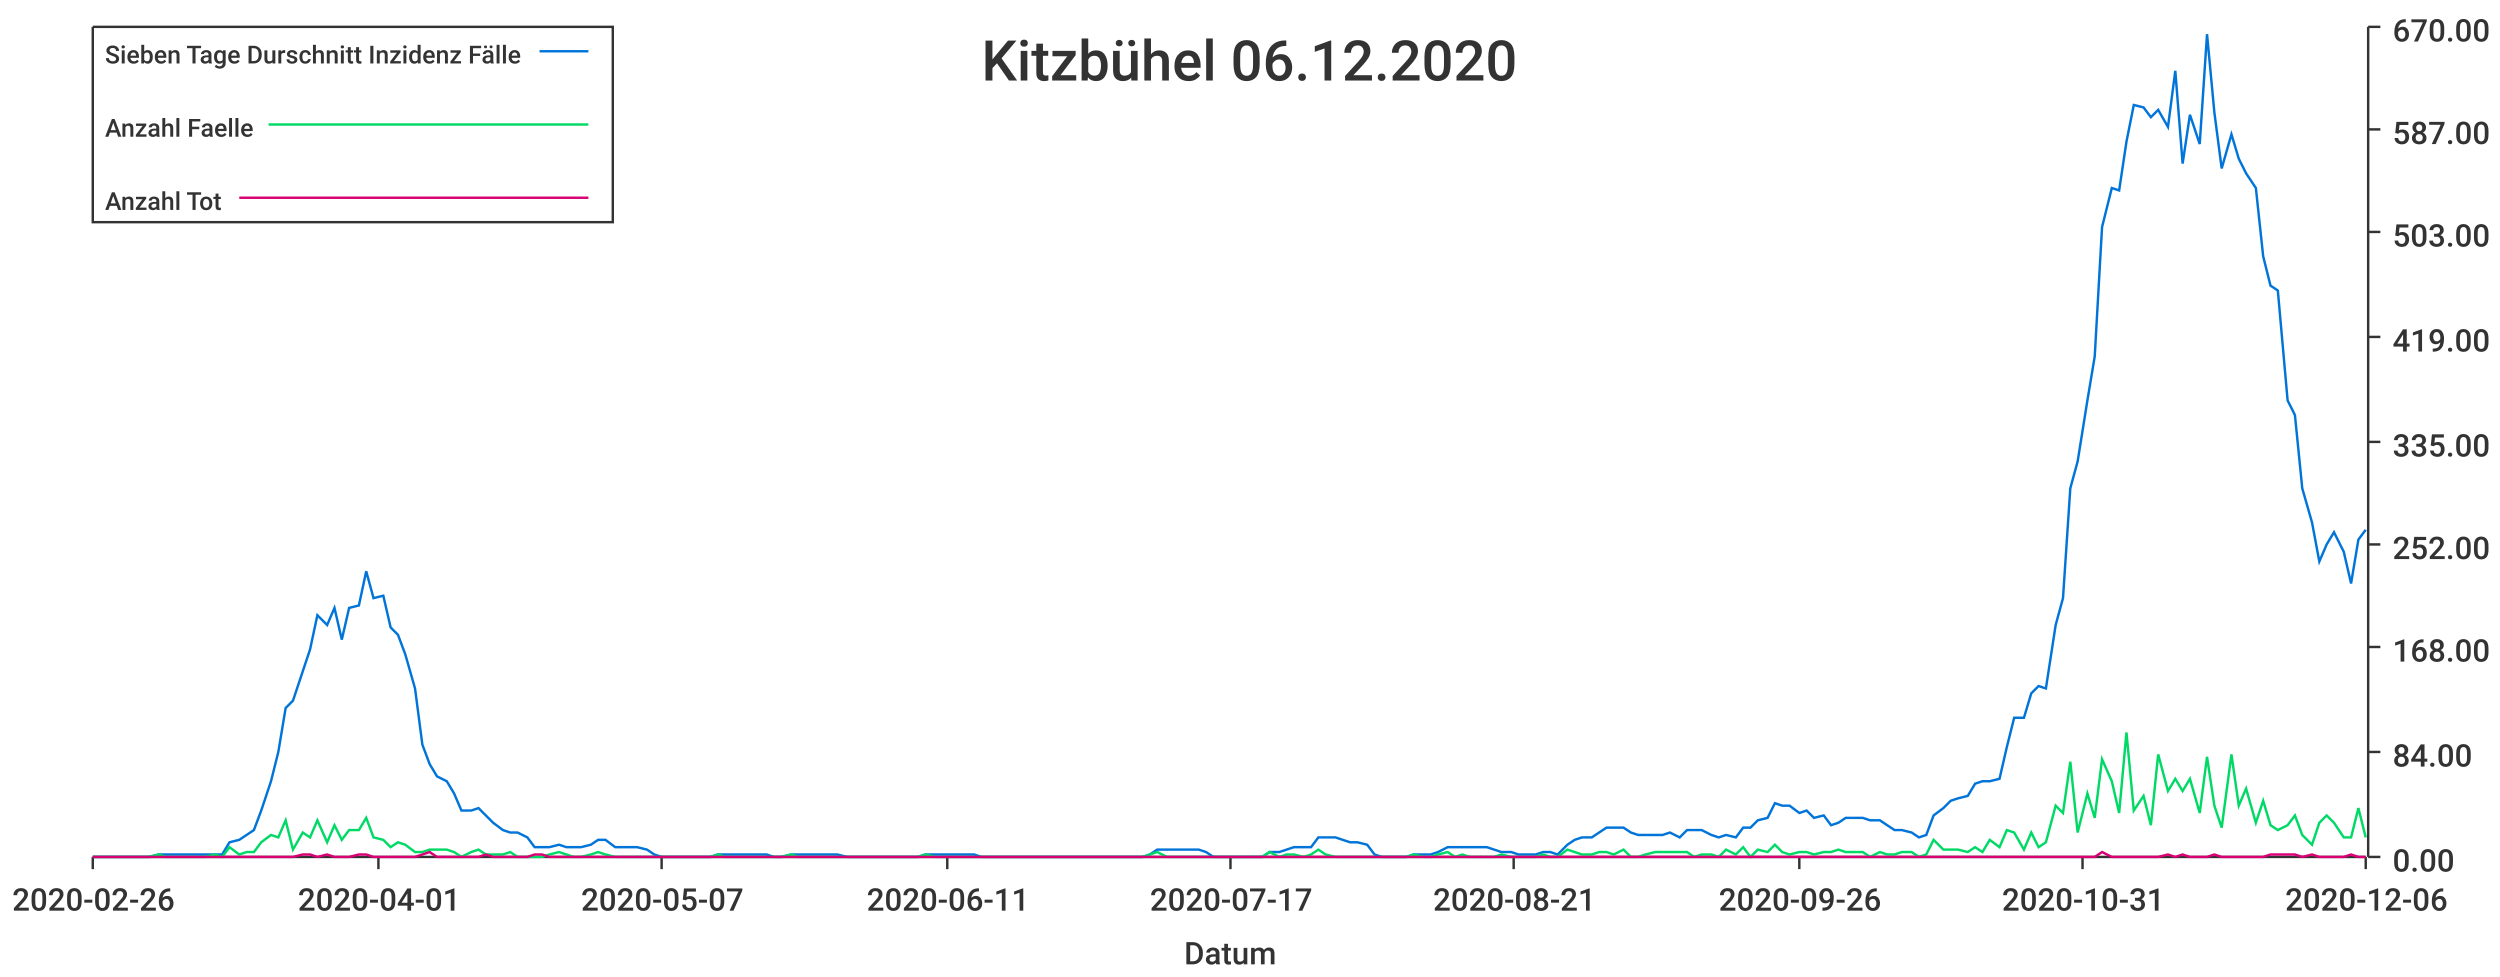
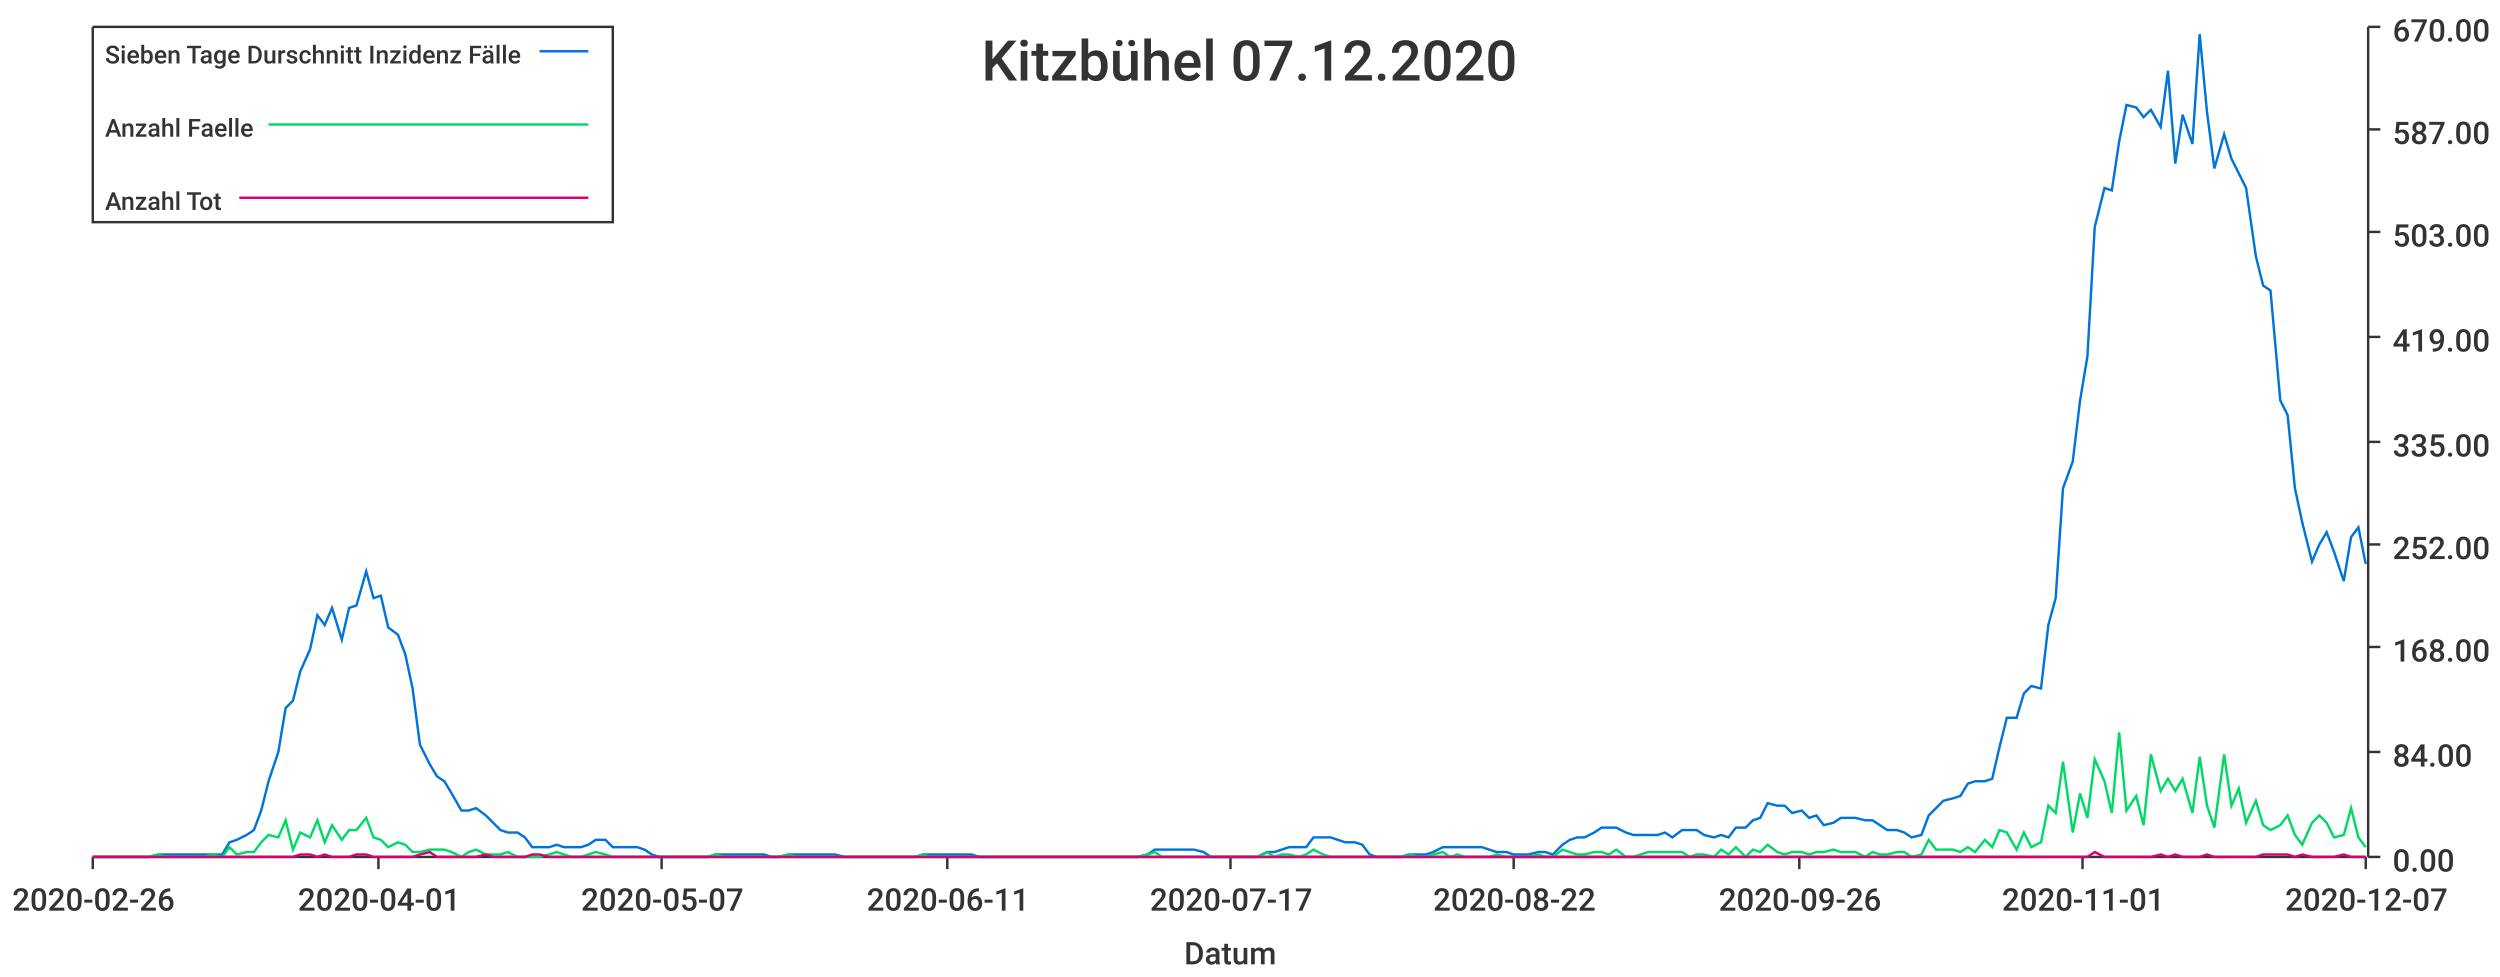
<svg xmlns="http://www.w3.org/2000/svg" width="1024" height="400">\n<path d="M 0 0 L 1024 0 L 1024 400 L 0 400 L 0 0" style="stroke-width:0;stroke:rgba(255,255,255,1.0);fill:rgba(255,255,255,1.0)" />
  <path d="M 38 11 L 969 11 L 969 351 L 38 351 L 38 11" style="stroke-width:0;stroke:rgba(255,255,255,1.0);fill:rgba(255,255,255,1.0)" />
  <path d="M 38 351 L 969 351" style="stroke-width:1;stroke:rgba(51,51,51,1.0);fill:none" />
  <path d="M 38 351 L 38 356" style="stroke-width:1;stroke:rgba(51,51,51,1.0);fill:none" />
  <text x="5" y="373" style="stroke-width:0;stroke:none;fill:rgba(51,51,51,1.0);font-size:12.8px;font-family:'Roboto Medium',sans-serif">2020-02-26</text>
  <path d="M 155 351 L 155 356" style="stroke-width:1;stroke:rgba(51,51,51,1.0);fill:none" />
  <text x="122" y="373" style="stroke-width:0;stroke:none;fill:rgba(51,51,51,1.0);font-size:12.8px;font-family:'Roboto Medium',sans-serif">2020-04-01</text>
  <path d="M 271 351 L 271 356" style="stroke-width:1;stroke:rgba(51,51,51,1.0);fill:none" />
  <text x="238" y="373" style="stroke-width:0;stroke:none;fill:rgba(51,51,51,1.0);font-size:12.8px;font-family:'Roboto Medium',sans-serif">2020-05-07</text>
  <path d="M 388 351 L 388 356" style="stroke-width:1;stroke:rgba(51,51,51,1.0);fill:none" />
  <text x="355" y="373" style="stroke-width:0;stroke:none;fill:rgba(51,51,51,1.0);font-size:12.8px;font-family:'Roboto Medium',sans-serif">2020-06-11</text>
  <path d="M 504 351 L 504 356" style="stroke-width:1;stroke:rgba(51,51,51,1.0);fill:none" />
  <text x="471" y="373" style="stroke-width:0;stroke:none;fill:rgba(51,51,51,1.0);font-size:12.8px;font-family:'Roboto Medium',sans-serif">2020-07-17</text>
  <path d="M 620 351 L 620 356" style="stroke-width:1;stroke:rgba(51,51,51,1.0);fill:none" />
-   <text x="587" y="373" style="stroke-width:0;stroke:none;fill:rgba(51,51,51,1.0);font-size:12.8px;font-family:'Roboto Medium',sans-serif">2020-08-21</text>
+   <text x="587" y="373" style="stroke-width:0;stroke:none;fill:rgba(51,51,51,1.0);font-size:12.8px;font-family:'Roboto Medium',sans-serif">2020-08-22</text>
  <path d="M 737 351 L 737 356" style="stroke-width:1;stroke:rgba(51,51,51,1.0);fill:none" />
  <text x="704" y="373" style="stroke-width:0;stroke:none;fill:rgba(51,51,51,1.0);font-size:12.8px;font-family:'Roboto Medium',sans-serif">2020-09-26</text>
  <path d="M 853 351 L 853 356" style="stroke-width:1;stroke:rgba(51,51,51,1.0);fill:none" />
-   <text x="820" y="373" style="stroke-width:0;stroke:none;fill:rgba(51,51,51,1.0);font-size:12.8px;font-family:'Roboto Medium',sans-serif">2020-10-31</text>
+   <text x="820" y="373" style="stroke-width:0;stroke:none;fill:rgba(51,51,51,1.0);font-size:12.8px;font-family:'Roboto Medium',sans-serif">2020-11-01</text>
  <path d="M 969 351 L 969 356" style="stroke-width:1;stroke:rgba(51,51,51,1.0);fill:none" />
-   <text x="936" y="373" style="stroke-width:0;stroke:none;fill:rgba(51,51,51,1.0);font-size:12.8px;font-family:'Roboto Medium',sans-serif">2020-12-06</text>
+   <text x="936" y="373" style="stroke-width:0;stroke:none;fill:rgba(51,51,51,1.0);font-size:12.8px;font-family:'Roboto Medium',sans-serif">2020-12-07</text>
  <text x="485" y="395" style="stroke-width:0;stroke:none;fill:rgba(51,51,51,1.0);font-size:12.8px;font-family:'Roboto Medium',sans-serif">Datum</text>
  <path d="M 970 351 L 970 11" style="stroke-width:1;stroke:rgba(51,51,51,1.0);fill:none" />
  <path d="M 970 351 L 975 351" style="stroke-width:1;stroke:rgba(51,51,51,1.0);fill:none" />
  <text x="980" y="357" style="stroke-width:0;stroke:none;fill:rgba(51,51,51,1.0);font-size:12.8px;font-family:'Roboto Medium',sans-serif">0.00</text>
  <path d="M 970 308 L 975 308" style="stroke-width:1;stroke:rgba(51,51,51,1.0);fill:none" />
  <text x="980" y="314" style="stroke-width:0;stroke:none;fill:rgba(51,51,51,1.0);font-size:12.8px;font-family:'Roboto Medium',sans-serif">84.00</text>
  <path d="M 970 265 L 975 265" style="stroke-width:1;stroke:rgba(51,51,51,1.0);fill:none" />
  <text x="980" y="271" style="stroke-width:0;stroke:none;fill:rgba(51,51,51,1.0);font-size:12.8px;font-family:'Roboto Medium',sans-serif">168.00</text>
  <path d="M 970 223 L 975 223" style="stroke-width:1;stroke:rgba(51,51,51,1.0);fill:none" />
  <text x="980" y="229" style="stroke-width:0;stroke:none;fill:rgba(51,51,51,1.0);font-size:12.8px;font-family:'Roboto Medium',sans-serif">252.00</text>
  <path d="M 970 181 L 975 181" style="stroke-width:1;stroke:rgba(51,51,51,1.0);fill:none" />
  <text x="980" y="187" style="stroke-width:0;stroke:none;fill:rgba(51,51,51,1.0);font-size:12.8px;font-family:'Roboto Medium',sans-serif">335.00</text>
  <path d="M 970 138 L 975 138" style="stroke-width:1;stroke:rgba(51,51,51,1.0);fill:none" />
  <text x="980" y="144" style="stroke-width:0;stroke:none;fill:rgba(51,51,51,1.0);font-size:12.8px;font-family:'Roboto Medium',sans-serif">419.00</text>
  <path d="M 970 95 L 975 95" style="stroke-width:1;stroke:rgba(51,51,51,1.0);fill:none" />
  <text x="980" y="101" style="stroke-width:0;stroke:none;fill:rgba(51,51,51,1.0);font-size:12.8px;font-family:'Roboto Medium',sans-serif">503.00</text>
  <path d="M 970 53 L 975 53" style="stroke-width:1;stroke:rgba(51,51,51,1.0);fill:none" />
  <text x="980" y="59" style="stroke-width:0;stroke:none;fill:rgba(51,51,51,1.0);font-size:12.8px;font-family:'Roboto Medium',sans-serif">587.00</text>
  <path d="M 970 11 L 975 11" style="stroke-width:1;stroke:rgba(51,51,51,1.0);fill:none" />
  <text x="980" y="17" style="stroke-width:0;stroke:none;fill:rgba(51,51,51,1.0);font-size:12.8px;font-family:'Roboto Medium',sans-serif">670.00</text>
-   <path d="M 38 351 L 42 351 L 45 351 L 48 351 L 52 351 L 55 351 L 58 351 L 61 351 L 65 350 L 68 350 L 71 350 L 75 350 L 78 350 L 81 350 L 84 350 L 88 350 L 91 350 L 94 345 L 98 344 L 101 342 L 104 340 L 107 332 L 111 320 L 114 308 L 117 290 L 120 287 L 124 275 L 127 266 L 130 252 L 134 256 L 137 249 L 140 262 L 143 249 L 147 248 L 150 234 L 153 245 L 157 244 L 160 257 L 163 260 L 166 268 L 170 282 L 173 305 L 176 313 L 179 318 L 183 320 L 186 325 L 189 332 L 193 332 L 196 331 L 199 334 L 202 337 L 206 340 L 209 341 L 212 341 L 216 343 L 219 347 L 222 347 L 225 347 L 229 346 L 232 347 L 235 347 L 238 347 L 242 346 L 245 344 L 248 344 L 252 347 L 255 347 L 258 347 L 261 347 L 265 348 L 268 350 L 271 351 L 275 351 L 278 351 L 281 351 L 284 351 L 288 351 L 291 351 L 294 350 L 297 350 L 301 350 L 304 350 L 307 350 L 311 350 L 314 350 L 317 351 L 320 351 L 324 350 L 327 350 L 330 350 L 334 350 L 337 350 L 340 350 L 343 350 L 347 351 L 350 351 L 353 351 L 356 351 L 360 351 L 363 351 L 366 351 L 370 351 L 373 351 L 376 351 L 379 350 L 383 350 L 386 350 L 389 350 L 393 350 L 396 350 L 399 350 L 402 351 L 406 351 L 409 351 L 412 351 L 415 351 L 419 351 L 422 351 L 425 351 L 429 351 L 432 351 L 435 351 L 438 351 L 442 351 L 445 351 L 448 351 L 452 351 L 455 351 L 458 351 L 461 351 L 465 351 L 468 351 L 471 350 L 474 348 L 478 348 L 481 348 L 484 348 L 488 348 L 491 348 L 494 349 L 497 351 L 501 351 L 504 351 L 507 351 L 511 351 L 514 351 L 517 351 L 520 349 L 524 349 L 527 348 L 530 347 L 534 347 L 537 347 L 540 343 L 543 343 L 547 343 L 550 344 L 553 345 L 556 345 L 560 346 L 563 350 L 566 351 L 570 351 L 573 351 L 576 351 L 579 350 L 583 350 L 586 350 L 589 349 L 593 347 L 596 347 L 599 347 L 602 347 L 606 347 L 609 347 L 612 348 L 615 349 L 619 349 L 622 350 L 625 350 L 629 350 L 632 349 L 635 349 L 638 350 L 642 346 L 645 344 L 648 343 L 652 343 L 655 341 L 658 339 L 661 339 L 665 339 L 668 341 L 671 342 L 674 342 L 678 342 L 681 342 L 684 341 L 688 343 L 691 340 L 694 340 L 697 340 L 701 342 L 704 343 L 707 342 L 711 343 L 714 339 L 717 339 L 720 336 L 724 335 L 727 329 L 730 330 L 733 330 L 737 333 L 740 332 L 743 335 L 747 334 L 750 338 L 753 337 L 756 335 L 760 335 L 763 335 L 766 336 L 770 336 L 773 338 L 776 340 L 779 340 L 783 341 L 786 343 L 789 342 L 792 334 L 796 331 L 799 328 L 802 327 L 806 326 L 809 321 L 812 320 L 815 320 L 819 319 L 822 306 L 825 294 L 829 294 L 832 284 L 835 281 L 838 282 L 842 256 L 845 245 L 848 200 L 851 189 L 855 164 L 858 146 L 861 93 L 865 77 L 868 78 L 871 58 L 874 43 L 878 44 L 881 48 L 884 45 L 888 52 L 891 29 L 894 67 L 897 47 L 901 59 L 904 14 L 907 46 L 910 69 L 914 55 L 917 65 L 920 71 L 924 77 L 927 105 L 930 117 L 933 119 L 937 164 L 940 170 L 943 200 L 947 214 L 950 230 L 953 223 L 956 218 L 960 226 L 963 239 L 966 221 L 969 217" style="stroke-width:1;stroke:rgba(0,116,217,1.0);fill:none" />
-   <path d="M 38 351 L 42 351 L 45 351 L 48 351 L 52 351 L 55 351 L 58 351 L 61 351 L 65 350 L 68 351 L 71 351 L 75 351 L 78 351 L 81 351 L 84 351 L 88 350 L 91 351 L 94 347 L 98 350 L 101 349 L 104 349 L 107 345 L 111 342 L 114 343 L 117 336 L 120 348 L 124 341 L 127 343 L 130 336 L 134 345 L 137 338 L 140 344 L 143 340 L 147 340 L 150 335 L 153 343 L 157 344 L 160 347 L 163 345 L 166 346 L 170 349 L 173 349 L 176 348 L 179 348 L 183 348 L 186 349 L 189 351 L 193 349 L 196 348 L 199 350 L 202 350 L 206 350 L 209 349 L 212 351 L 216 351 L 219 351 L 222 351 L 225 350 L 229 349 L 232 350 L 235 351 L 238 351 L 242 350 L 245 349 L 248 350 L 252 351 L 255 351 L 258 351 L 261 351 L 265 351 L 268 351 L 271 351 L 275 351 L 278 351 L 281 351 L 284 351 L 288 351 L 291 351 L 294 350 L 297 351 L 301 351 L 304 351 L 307 351 L 311 351 L 314 351 L 317 351 L 320 351 L 324 350 L 327 351 L 330 351 L 334 351 L 337 351 L 340 351 L 343 351 L 347 351 L 350 351 L 353 351 L 356 351 L 360 351 L 363 351 L 366 351 L 370 351 L 373 351 L 376 351 L 379 350 L 383 351 L 386 351 L 389 351 L 393 351 L 396 351 L 399 351 L 402 351 L 406 351 L 409 351 L 412 351 L 415 351 L 419 351 L 422 351 L 425 351 L 429 351 L 432 351 L 435 351 L 438 351 L 442 351 L 445 351 L 448 351 L 452 351 L 455 351 L 458 351 L 461 351 L 465 351 L 468 351 L 471 350 L 474 349 L 478 351 L 481 351 L 484 351 L 488 351 L 491 351 L 494 351 L 497 351 L 501 351 L 504 351 L 507 351 L 511 351 L 514 351 L 517 351 L 520 349 L 524 351 L 527 350 L 530 350 L 534 351 L 537 350 L 540 348 L 543 350 L 547 351 L 550 351 L 553 351 L 556 351 L 560 351 L 563 351 L 566 351 L 570 351 L 573 351 L 576 351 L 579 350 L 583 351 L 586 351 L 589 350 L 593 349 L 596 351 L 599 350 L 602 351 L 606 351 L 609 351 L 612 351 L 615 350 L 619 351 L 622 351 L 625 351 L 629 351 L 632 350 L 635 351 L 638 351 L 642 348 L 645 349 L 648 350 L 652 350 L 655 349 L 658 349 L 661 350 L 665 348 L 668 351 L 671 351 L 674 350 L 678 349 L 681 349 L 684 349 L 688 349 L 691 349 L 694 351 L 697 350 L 701 350 L 704 351 L 707 348 L 711 350 L 714 347 L 717 351 L 720 348 L 724 349 L 727 346 L 730 349 L 733 350 L 737 349 L 740 349 L 743 350 L 747 349 L 750 349 L 753 348 L 756 349 L 760 349 L 763 349 L 766 351 L 770 349 L 773 350 L 776 350 L 779 349 L 783 349 L 786 351 L 789 350 L 792 344 L 796 348 L 799 348 L 802 348 L 806 349 L 809 347 L 812 349 L 815 344 L 819 347 L 822 340 L 825 341 L 829 348 L 832 341 L 835 347 L 838 345 L 842 330 L 845 333 L 848 312 L 851 341 L 855 325 L 858 335 L 861 311 L 865 320 L 868 333 L 871 300 L 874 332 L 878 326 L 881 338 L 884 309 L 888 324 L 891 319 L 894 324 L 897 319 L 901 333 L 904 310 L 907 330 L 910 339 L 914 309 L 917 330 L 920 323 L 924 337 L 927 328 L 930 338 L 933 340 L 937 338 L 940 334 L 943 342 L 947 346 L 950 337 L 953 334 L 956 337 L 960 343 L 963 343 L 966 331 L 969 343" style="stroke-width:1;stroke:rgba(0,217,101,1.0);fill:none" />
-   <path d="M 38 351 L 42 351 L 45 351 L 48 351 L 52 351 L 55 351 L 58 351 L 61 351 L 65 351 L 68 351 L 71 351 L 75 351 L 78 351 L 81 351 L 84 351 L 88 351 L 91 351 L 94 351 L 98 351 L 101 351 L 104 351 L 107 351 L 111 351 L 114 351 L 117 351 L 120 351 L 124 350 L 127 350 L 130 351 L 134 350 L 137 351 L 140 351 L 143 351 L 147 350 L 150 350 L 153 351 L 157 351 L 160 351 L 163 351 L 166 351 L 170 351 L 173 350 L 176 349 L 179 351 L 183 351 L 186 351 L 189 351 L 193 351 L 196 351 L 199 350 L 202 351 L 206 351 L 209 351 L 212 351 L 216 351 L 219 350 L 222 350 L 225 351 L 229 351 L 232 351 L 235 351 L 238 351 L 242 351 L 245 351 L 248 351 L 252 351 L 255 351 L 258 351 L 261 351 L 265 351 L 268 351 L 271 351 L 275 351 L 278 351 L 281 351 L 284 351 L 288 351 L 291 351 L 294 351 L 297 351 L 301 351 L 304 351 L 307 351 L 311 351 L 314 351 L 317 351 L 320 351 L 324 351 L 327 351 L 330 351 L 334 351 L 337 351 L 340 351 L 343 351 L 347 351 L 350 351 L 353 351 L 356 351 L 360 351 L 363 351 L 366 351 L 370 351 L 373 351 L 376 351 L 379 351 L 383 351 L 386 351 L 389 351 L 393 351 L 396 351 L 399 351 L 402 351 L 406 351 L 409 351 L 412 351 L 415 351 L 419 351 L 422 351 L 425 351 L 429 351 L 432 351 L 435 351 L 438 351 L 442 351 L 445 351 L 448 351 L 452 351 L 455 351 L 458 351 L 461 351 L 465 351 L 468 351 L 471 351 L 474 351 L 478 351 L 481 351 L 484 351 L 488 351 L 491 351 L 494 351 L 497 351 L 501 351 L 504 351 L 507 351 L 511 351 L 514 351 L 517 351 L 520 351 L 524 351 L 527 351 L 530 351 L 534 351 L 537 351 L 540 351 L 543 351 L 547 351 L 550 351 L 553 351 L 556 351 L 560 351 L 563 351 L 566 351 L 570 351 L 573 351 L 576 351 L 579 351 L 583 351 L 586 351 L 589 351 L 593 351 L 596 351 L 599 351 L 602 351 L 606 351 L 609 351 L 612 351 L 615 351 L 619 351 L 622 351 L 625 351 L 629 351 L 632 351 L 635 351 L 638 351 L 642 351 L 645 351 L 648 351 L 652 351 L 655 351 L 658 351 L 661 351 L 665 351 L 668 351 L 671 351 L 674 351 L 678 351 L 681 351 L 684 351 L 688 351 L 691 351 L 694 351 L 697 351 L 701 351 L 704 351 L 707 351 L 711 351 L 714 351 L 717 351 L 720 351 L 724 351 L 727 351 L 730 351 L 733 351 L 737 351 L 740 351 L 743 351 L 747 351 L 750 351 L 753 351 L 756 351 L 760 351 L 763 351 L 766 351 L 770 351 L 773 351 L 776 351 L 779 351 L 783 351 L 786 351 L 789 351 L 792 351 L 796 351 L 799 351 L 802 351 L 806 351 L 809 351 L 812 351 L 815 351 L 819 351 L 822 351 L 825 351 L 829 351 L 832 351 L 835 351 L 838 351 L 842 351 L 845 351 L 848 351 L 851 351 L 855 351 L 858 351 L 861 349 L 865 351 L 868 351 L 871 351 L 874 351 L 878 351 L 881 351 L 884 351 L 888 350 L 891 351 L 894 350 L 897 351 L 901 351 L 904 351 L 907 350 L 910 351 L 914 351 L 917 351 L 920 351 L 924 351 L 927 351 L 930 350 L 933 350 L 937 350 L 940 350 L 943 351 L 947 350 L 950 351 L 953 351 L 956 351 L 960 351 L 963 350 L 966 351 L 969 351" style="stroke-width:1;stroke:rgba(217,0,116,1.0);fill:none" />
-   <text x="402" y="33" style="stroke-width:0;stroke:none;fill:rgba(51,51,51,1.0);font-size:23.0px;font-family:'Roboto Medium',sans-serif">Kitzbühel 06.12.2020</text>
+   <path d="M 38 351 L 42 351 L 45 351 L 48 351 L 52 351 L 55 351 L 58 351 L 61 351 L 65 350 L 68 350 L 71 350 L 74 350 L 78 350 L 81 350 L 84 350 L 87 350 L 91 350 L 94 345 L 97 344 L 101 342 L 104 340 L 107 332 L 110 320 L 114 308 L 117 290 L 120 287 L 123 275 L 127 266 L 130 252 L 133 256 L 136 249 L 140 262 L 143 249 L 146 248 L 150 234 L 153 245 L 156 244 L 159 257 L 163 260 L 166 268 L 169 282 L 172 305 L 176 313 L 179 318 L 182 320 L 185 325 L 189 332 L 192 332 L 195 331 L 199 334 L 202 337 L 205 340 L 208 341 L 212 341 L 215 343 L 218 347 L 221 347 L 225 347 L 228 346 L 231 347 L 234 347 L 238 347 L 241 346 L 244 344 L 248 344 L 251 347 L 254 347 L 257 347 L 261 347 L 264 348 L 267 350 L 270 351 L 274 351 L 277 351 L 280 351 L 283 351 L 287 351 L 290 351 L 293 350 L 297 350 L 300 350 L 303 350 L 306 350 L 310 350 L 313 350 L 316 351 L 319 351 L 323 350 L 326 350 L 329 350 L 332 350 L 336 350 L 339 350 L 342 350 L 346 351 L 349 351 L 352 351 L 355 351 L 359 351 L 362 351 L 365 351 L 368 351 L 372 351 L 375 351 L 378 350 L 381 350 L 385 350 L 388 350 L 391 350 L 395 350 L 398 350 L 401 351 L 404 351 L 408 351 L 411 351 L 414 351 L 417 351 L 421 351 L 424 351 L 427 351 L 430 351 L 434 351 L 437 351 L 440 351 L 444 351 L 447 351 L 450 351 L 453 351 L 457 351 L 460 351 L 463 351 L 466 351 L 470 350 L 473 348 L 476 348 L 479 348 L 483 348 L 486 348 L 489 348 L 493 349 L 496 351 L 499 351 L 502 351 L 506 351 L 509 351 L 512 351 L 515 351 L 519 349 L 522 349 L 525 348 L 528 347 L 532 347 L 535 347 L 538 343 L 542 343 L 545 343 L 548 344 L 551 345 L 555 345 L 558 346 L 561 350 L 564 351 L 568 351 L 571 351 L 574 351 L 577 350 L 581 350 L 584 350 L 587 349 L 591 347 L 594 347 L 597 347 L 600 347 L 604 347 L 607 347 L 610 348 L 613 349 L 617 349 L 620 350 L 623 350 L 626 350 L 630 349 L 633 349 L 636 350 L 640 346 L 643 344 L 646 343 L 649 343 L 653 341 L 656 339 L 659 339 L 662 339 L 666 341 L 669 342 L 672 342 L 675 342 L 679 342 L 682 341 L 685 343 L 689 340 L 692 340 L 695 340 L 698 342 L 702 343 L 705 342 L 708 343 L 711 339 L 715 339 L 718 336 L 721 335 L 724 329 L 728 330 L 731 330 L 734 333 L 738 332 L 741 335 L 744 334 L 747 338 L 751 337 L 754 335 L 757 335 L 760 335 L 764 336 L 767 336 L 770 338 L 773 340 L 777 340 L 780 341 L 783 343 L 787 342 L 790 334 L 793 331 L 796 328 L 800 327 L 803 326 L 806 321 L 809 320 L 813 320 L 816 319 L 819 306 L 822 294 L 826 294 L 829 284 L 832 281 L 836 282 L 839 256 L 842 245 L 845 200 L 849 189 L 852 164 L 855 146 L 858 93 L 862 77 L 865 78 L 868 58 L 871 43 L 875 44 L 878 48 L 881 45 L 885 52 L 888 29 L 891 67 L 894 47 L 898 59 L 901 14 L 904 46 L 907 69 L 911 55 L 914 65 L 917 71 L 920 77 L 924 105 L 927 117 L 930 119 L 934 164 L 937 170 L 940 200 L 943 214 L 947 230 L 950 223 L 953 218 L 956 226 L 960 238 L 963 220 L 966 216 L 969 231" style="stroke-width:1;stroke:rgba(0,116,217,1.0);fill:none" />
+   <path d="M 38 351 L 42 351 L 45 351 L 48 351 L 52 351 L 55 351 L 58 351 L 61 351 L 65 350 L 68 351 L 71 351 L 74 351 L 78 351 L 81 351 L 84 351 L 87 350 L 91 351 L 94 347 L 97 350 L 101 349 L 104 349 L 107 345 L 110 342 L 114 343 L 117 336 L 120 348 L 123 341 L 127 343 L 130 336 L 133 345 L 136 338 L 140 344 L 143 340 L 146 340 L 150 335 L 153 343 L 156 344 L 159 347 L 163 345 L 166 346 L 169 349 L 172 349 L 176 348 L 179 348 L 182 348 L 185 349 L 189 351 L 192 349 L 195 348 L 199 350 L 202 350 L 205 350 L 208 349 L 212 351 L 215 351 L 218 351 L 221 351 L 225 350 L 228 349 L 231 350 L 234 351 L 238 351 L 241 350 L 244 349 L 248 350 L 251 351 L 254 351 L 257 351 L 261 351 L 264 351 L 267 351 L 270 351 L 274 351 L 277 351 L 280 351 L 283 351 L 287 351 L 290 351 L 293 350 L 297 351 L 300 351 L 303 351 L 306 351 L 310 351 L 313 351 L 316 351 L 319 351 L 323 350 L 326 351 L 329 351 L 332 351 L 336 351 L 339 351 L 342 351 L 346 351 L 349 351 L 352 351 L 355 351 L 359 351 L 362 351 L 365 351 L 368 351 L 372 351 L 375 351 L 378 350 L 381 351 L 385 351 L 388 351 L 391 351 L 395 351 L 398 351 L 401 351 L 404 351 L 408 351 L 411 351 L 414 351 L 417 351 L 421 351 L 424 351 L 427 351 L 430 351 L 434 351 L 437 351 L 440 351 L 444 351 L 447 351 L 450 351 L 453 351 L 457 351 L 460 351 L 463 351 L 466 351 L 470 350 L 473 349 L 476 351 L 479 351 L 483 351 L 486 351 L 489 351 L 493 351 L 496 351 L 499 351 L 502 351 L 506 351 L 509 351 L 512 351 L 515 351 L 519 349 L 522 351 L 525 350 L 528 350 L 532 351 L 535 350 L 538 348 L 542 350 L 545 351 L 548 351 L 551 351 L 555 351 L 558 351 L 561 351 L 564 351 L 568 351 L 571 351 L 574 351 L 577 350 L 581 351 L 584 351 L 587 350 L 591 349 L 594 351 L 597 350 L 600 351 L 604 351 L 607 351 L 610 351 L 613 350 L 617 351 L 620 351 L 623 351 L 626 351 L 630 350 L 633 351 L 636 351 L 640 348 L 643 349 L 646 350 L 649 350 L 653 349 L 656 349 L 659 350 L 662 348 L 666 351 L 669 351 L 672 350 L 675 349 L 679 349 L 682 349 L 685 349 L 689 349 L 692 351 L 695 350 L 698 350 L 702 351 L 705 348 L 708 350 L 711 347 L 715 351 L 718 348 L 721 349 L 724 346 L 728 349 L 731 350 L 734 349 L 738 349 L 741 350 L 744 349 L 747 349 L 751 348 L 754 349 L 757 349 L 760 349 L 764 351 L 767 349 L 770 350 L 773 350 L 777 349 L 780 349 L 783 351 L 787 350 L 790 344 L 793 348 L 796 348 L 800 348 L 803 349 L 806 347 L 809 349 L 813 344 L 816 347 L 819 340 L 822 341 L 826 348 L 829 341 L 832 347 L 836 345 L 839 330 L 842 333 L 845 312 L 849 341 L 852 325 L 855 335 L 858 311 L 862 320 L 865 333 L 868 300 L 871 332 L 875 326 L 878 338 L 881 309 L 885 324 L 888 319 L 891 324 L 894 319 L 898 333 L 901 310 L 904 330 L 907 339 L 911 309 L 914 330 L 917 323 L 920 337 L 924 328 L 927 338 L 930 340 L 934 338 L 937 334 L 940 342 L 943 346 L 947 337 L 950 334 L 953 337 L 956 343 L 960 342 L 963 331 L 966 343 L 969 347" style="stroke-width:1;stroke:rgba(0,217,101,1.0);fill:none" />
+   <path d="M 38 351 L 42 351 L 45 351 L 48 351 L 52 351 L 55 351 L 58 351 L 61 351 L 65 351 L 68 351 L 71 351 L 74 351 L 78 351 L 81 351 L 84 351 L 87 351 L 91 351 L 94 351 L 97 351 L 101 351 L 104 351 L 107 351 L 110 351 L 114 351 L 117 351 L 120 351 L 123 350 L 127 350 L 130 351 L 133 350 L 136 351 L 140 351 L 143 351 L 146 350 L 150 350 L 153 351 L 156 351 L 159 351 L 163 351 L 166 351 L 169 351 L 172 350 L 176 349 L 179 351 L 182 351 L 185 351 L 189 351 L 192 351 L 195 351 L 199 350 L 202 351 L 205 351 L 208 351 L 212 351 L 215 351 L 218 350 L 221 350 L 225 351 L 228 351 L 231 351 L 234 351 L 238 351 L 241 351 L 244 351 L 248 351 L 251 351 L 254 351 L 257 351 L 261 351 L 264 351 L 267 351 L 270 351 L 274 351 L 277 351 L 280 351 L 283 351 L 287 351 L 290 351 L 293 351 L 297 351 L 300 351 L 303 351 L 306 351 L 310 351 L 313 351 L 316 351 L 319 351 L 323 351 L 326 351 L 329 351 L 332 351 L 336 351 L 339 351 L 342 351 L 346 351 L 349 351 L 352 351 L 355 351 L 359 351 L 362 351 L 365 351 L 368 351 L 372 351 L 375 351 L 378 351 L 381 351 L 385 351 L 388 351 L 391 351 L 395 351 L 398 351 L 401 351 L 404 351 L 408 351 L 411 351 L 414 351 L 417 351 L 421 351 L 424 351 L 427 351 L 430 351 L 434 351 L 437 351 L 440 351 L 444 351 L 447 351 L 450 351 L 453 351 L 457 351 L 460 351 L 463 351 L 466 351 L 470 351 L 473 351 L 476 351 L 479 351 L 483 351 L 486 351 L 489 351 L 493 351 L 496 351 L 499 351 L 502 351 L 506 351 L 509 351 L 512 351 L 515 351 L 519 351 L 522 351 L 525 351 L 528 351 L 532 351 L 535 351 L 538 351 L 542 351 L 545 351 L 548 351 L 551 351 L 555 351 L 558 351 L 561 351 L 564 351 L 568 351 L 571 351 L 574 351 L 577 351 L 581 351 L 584 351 L 587 351 L 591 351 L 594 351 L 597 351 L 600 351 L 604 351 L 607 351 L 610 351 L 613 351 L 617 351 L 620 351 L 623 351 L 626 351 L 630 351 L 633 351 L 636 351 L 640 351 L 643 351 L 646 351 L 649 351 L 653 351 L 656 351 L 659 351 L 662 351 L 666 351 L 669 351 L 672 351 L 675 351 L 679 351 L 682 351 L 685 351 L 689 351 L 692 351 L 695 351 L 698 351 L 702 351 L 705 351 L 708 351 L 711 351 L 715 351 L 718 351 L 721 351 L 724 351 L 728 351 L 731 351 L 734 351 L 738 351 L 741 351 L 744 351 L 747 351 L 751 351 L 754 351 L 757 351 L 760 351 L 764 351 L 767 351 L 770 351 L 773 351 L 777 351 L 780 351 L 783 351 L 787 351 L 790 351 L 793 351 L 796 351 L 800 351 L 803 351 L 806 351 L 809 351 L 813 351 L 816 351 L 819 351 L 822 351 L 826 351 L 829 351 L 832 351 L 836 351 L 839 351 L 842 351 L 845 351 L 849 351 L 852 351 L 855 351 L 858 349 L 862 351 L 865 351 L 868 351 L 871 351 L 875 351 L 878 351 L 881 351 L 885 350 L 888 351 L 891 350 L 894 351 L 898 351 L 901 351 L 904 350 L 907 351 L 911 351 L 914 351 L 917 351 L 920 351 L 924 351 L 927 350 L 930 350 L 934 350 L 937 350 L 940 351 L 943 350 L 947 351 L 950 351 L 953 351 L 956 351 L 960 350 L 963 351 L 966 351 L 969 351" style="stroke-width:1;stroke:rgba(217,0,116,1.0);fill:none" />
+   <text x="402" y="33" style="stroke-width:0;stroke:none;fill:rgba(51,51,51,1.0);font-size:23.0px;font-family:'Roboto Medium',sans-serif">Kitzbühel 07.12.2020</text>
  <path d="M 38 11 L 251 11 L 251 91 L 38 91 L 38 11" style="stroke-width:1;stroke:rgba(51,51,51,1.0);fill:rgba(255,255,255,1.0)" />
  <text x="43" y="26" style="stroke-width:0;stroke:none;fill:rgba(51,51,51,1.0);font-size:10.2px;font-family:'Roboto Medium',sans-serif">Sieben Tage Durschnitt Inzidenz Fälle</text>
  <path d="M 221 21 L 241 21" style="stroke-width:1;stroke:rgba(0,116,217,1.0);fill:none" />
  <text x="43" y="56" style="stroke-width:0;stroke:none;fill:rgba(51,51,51,1.0);font-size:10.2px;font-family:'Roboto Medium',sans-serif">Anzahl Faelle</text>
  <path d="M 110 51 L 241 51" style="stroke-width:1;stroke:rgba(0,217,101,1.0);fill:none" />
  <text x="43" y="86" style="stroke-width:0;stroke:none;fill:rgba(51,51,51,1.0);font-size:10.2px;font-family:'Roboto Medium',sans-serif">Anzahl Tot</text>
  <path d="M 98 81 L 241 81" style="stroke-width:1;stroke:rgba(217,0,116,1.0);fill:none" />
</svg>
